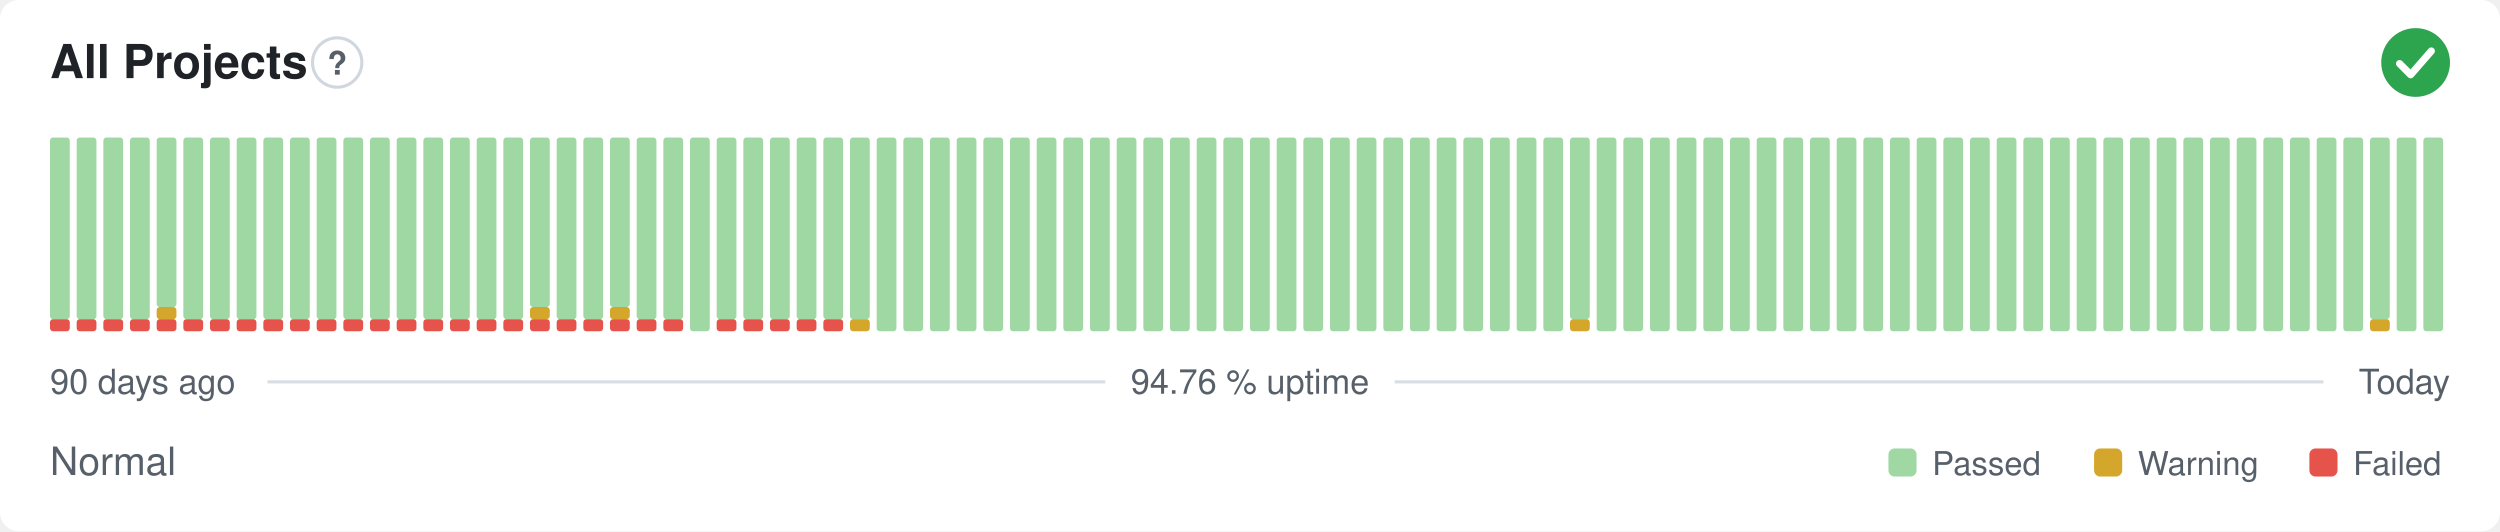
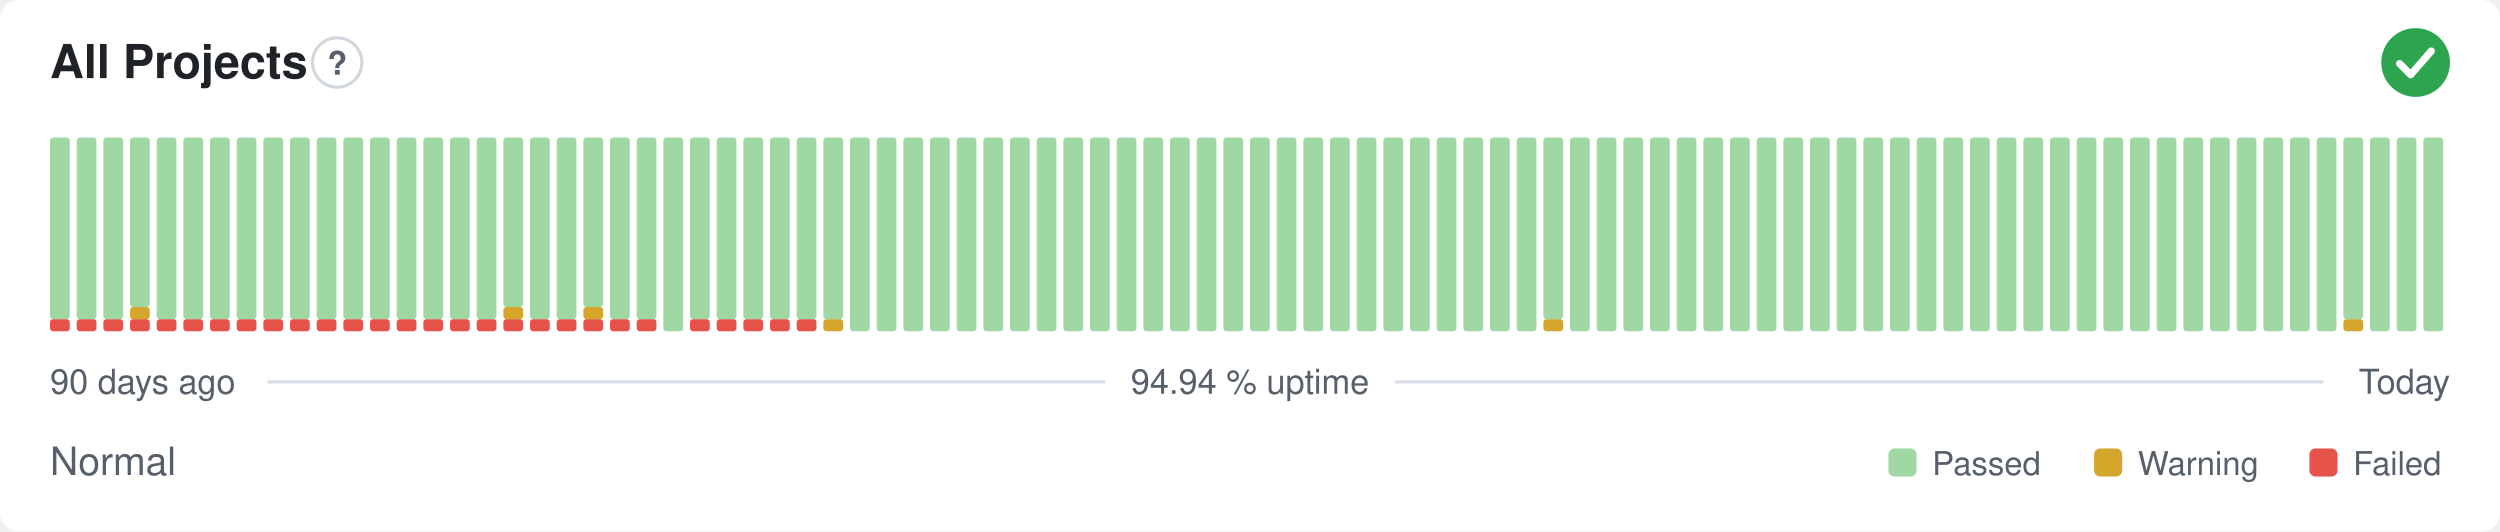
- <svg xmlns="http://www.w3.org/2000/svg" width="800" height="170" viewBox="0 0 800 170" role="img" aria-label="All Projects: Normal, 94.76 % uptime over the last 90 days" font-family="-apple-system,BlinkMacSystemFont,'Segoe UI',Helvetica,Arial,sans-serif">
+ <svg xmlns="http://www.w3.org/2000/svg" width="800" height="170" viewBox="0 0 800 170" role="img" aria-label="All Projects: Normal, 94.94 % uptime over the last 90 days" font-family="-apple-system,BlinkMacSystemFont,'Segoe UI',Helvetica,Arial,sans-serif">
  <style>
    @media (prefers-color-scheme: dark) {
      .bg { fill: #0d1117 }
      .title { fill: #e6edf3 }
      .muted { fill: #8b949e }
      .hint { stroke: #30363d }
      .rule { stroke: #30363d }
      .nodata { fill: #21262d }
    }
  </style>
  <rect class="bg" width="800" height="170" rx="6" fill="#ffffff" />
  <text class="title" x="16" y="25" font-size="15" font-weight="600" fill="#1f2328">All Projects</text>
  <circle class="hint" cx="107.9" cy="20" r="7.9" fill="none" stroke="#d0d7de" stroke-width="1" />
  <text class="muted" x="107.9" y="23.9" text-anchor="middle" font-size="10.4" font-weight="700" fill="#57606a">?</text>
  <circle cx="773" cy="20" r="11" fill="#2da44e" />
  <path d="M767.87 20.37l3.54 3.54 6.60 -7.58" fill="none" stroke="#fff" stroke-width="2.31" stroke-linecap="round" stroke-linejoin="round" />
  <rect x="16.00" y="102.13" width="6.33" height="3.88" rx="1" fill="#e5534b" />
  <rect x="16.00" y="44.00" width="6.33" height="58.13" rx="1" fill="#9fd8a3" />
  <rect x="24.53" y="102.13" width="6.33" height="3.88" rx="1" fill="#e5534b" />
  <rect x="24.53" y="44.00" width="6.33" height="58.13" rx="1" fill="#9fd8a3" />
  <rect x="33.07" y="102.13" width="6.33" height="3.88" rx="1" fill="#e5534b" />
  <rect x="33.07" y="44.00" width="6.33" height="58.13" rx="1" fill="#9fd8a3" />
  <rect x="41.60" y="102.13" width="6.33" height="3.88" rx="1" fill="#e5534b" />
-   <rect x="41.60" y="44.00" width="6.33" height="58.13" rx="1" fill="#9fd8a3" />
+   <rect x="41.60" y="98.25" width="6.33" height="3.88" rx="1" fill="#d4a72c" />
+   <rect x="41.60" y="44.00" width="6.33" height="54.25" rx="1" fill="#9fd8a3" />
  <rect x="50.13" y="102.13" width="6.33" height="3.88" rx="1" fill="#e5534b" />
-   <rect x="50.13" y="98.25" width="6.33" height="3.88" rx="1" fill="#d4a72c" />
-   <rect x="50.13" y="44.00" width="6.33" height="54.25" rx="1" fill="#9fd8a3" />
+   <rect x="50.13" y="44.00" width="6.33" height="58.13" rx="1" fill="#9fd8a3" />
  <rect x="58.67" y="102.13" width="6.33" height="3.88" rx="1" fill="#e5534b" />
  <rect x="58.67" y="44.00" width="6.33" height="58.13" rx="1" fill="#9fd8a3" />
  <rect x="67.20" y="102.13" width="6.33" height="3.88" rx="1" fill="#e5534b" />
  <rect x="67.20" y="44.00" width="6.33" height="58.13" rx="1" fill="#9fd8a3" />
  <rect x="75.73" y="102.13" width="6.33" height="3.88" rx="1" fill="#e5534b" />
  <rect x="75.73" y="44.00" width="6.33" height="58.13" rx="1" fill="#9fd8a3" />
  <rect x="84.27" y="102.13" width="6.33" height="3.88" rx="1" fill="#e5534b" />
  <rect x="84.27" y="44.00" width="6.33" height="58.13" rx="1" fill="#9fd8a3" />
  <rect x="92.80" y="102.13" width="6.33" height="3.88" rx="1" fill="#e5534b" />
  <rect x="92.80" y="44.00" width="6.33" height="58.13" rx="1" fill="#9fd8a3" />
  <rect x="101.33" y="102.13" width="6.33" height="3.88" rx="1" fill="#e5534b" />
  <rect x="101.33" y="44.00" width="6.33" height="58.13" rx="1" fill="#9fd8a3" />
  <rect x="109.87" y="102.13" width="6.33" height="3.88" rx="1" fill="#e5534b" />
  <rect x="109.87" y="44.00" width="6.33" height="58.13" rx="1" fill="#9fd8a3" />
  <rect x="118.40" y="102.13" width="6.33" height="3.88" rx="1" fill="#e5534b" />
  <rect x="118.40" y="44.00" width="6.33" height="58.13" rx="1" fill="#9fd8a3" />
  <rect x="126.93" y="102.13" width="6.33" height="3.88" rx="1" fill="#e5534b" />
  <rect x="126.93" y="44.00" width="6.33" height="58.13" rx="1" fill="#9fd8a3" />
  <rect x="135.47" y="102.13" width="6.33" height="3.88" rx="1" fill="#e5534b" />
  <rect x="135.47" y="44.00" width="6.33" height="58.13" rx="1" fill="#9fd8a3" />
  <rect x="144.00" y="102.13" width="6.33" height="3.88" rx="1" fill="#e5534b" />
  <rect x="144.00" y="44.00" width="6.33" height="58.13" rx="1" fill="#9fd8a3" />
  <rect x="152.53" y="102.13" width="6.33" height="3.88" rx="1" fill="#e5534b" />
  <rect x="152.53" y="44.00" width="6.33" height="58.13" rx="1" fill="#9fd8a3" />
  <rect x="161.07" y="102.13" width="6.33" height="3.88" rx="1" fill="#e5534b" />
-   <rect x="161.07" y="44.00" width="6.33" height="58.13" rx="1" fill="#9fd8a3" />
+   <rect x="161.07" y="98.25" width="6.33" height="3.88" rx="1" fill="#d4a72c" />
+   <rect x="161.07" y="44.00" width="6.33" height="54.25" rx="1" fill="#9fd8a3" />
  <rect x="169.60" y="102.13" width="6.33" height="3.88" rx="1" fill="#e5534b" />
-   <rect x="169.60" y="98.25" width="6.33" height="3.88" rx="1" fill="#d4a72c" />
-   <rect x="169.60" y="44.00" width="6.33" height="54.25" rx="1" fill="#9fd8a3" />
+   <rect x="169.60" y="44.00" width="6.33" height="58.13" rx="1" fill="#9fd8a3" />
  <rect x="178.13" y="102.13" width="6.33" height="3.88" rx="1" fill="#e5534b" />
  <rect x="178.13" y="44.00" width="6.33" height="58.13" rx="1" fill="#9fd8a3" />
  <rect x="186.67" y="102.13" width="6.33" height="3.88" rx="1" fill="#e5534b" />
-   <rect x="186.67" y="44.00" width="6.33" height="58.13" rx="1" fill="#9fd8a3" />
+   <rect x="186.67" y="98.25" width="6.33" height="3.88" rx="1" fill="#d4a72c" />
+   <rect x="186.67" y="44.00" width="6.33" height="54.25" rx="1" fill="#9fd8a3" />
  <rect x="195.20" y="102.13" width="6.33" height="3.88" rx="1" fill="#e5534b" />
-   <rect x="195.20" y="98.25" width="6.33" height="3.88" rx="1" fill="#d4a72c" />
-   <rect x="195.20" y="44.00" width="6.33" height="54.25" rx="1" fill="#9fd8a3" />
+   <rect x="195.20" y="44.00" width="6.33" height="58.13" rx="1" fill="#9fd8a3" />
  <rect x="203.73" y="102.13" width="6.33" height="3.88" rx="1" fill="#e5534b" />
  <rect x="203.73" y="44.00" width="6.33" height="58.13" rx="1" fill="#9fd8a3" />
-   <rect x="212.27" y="102.13" width="6.33" height="3.88" rx="1" fill="#e5534b" />
-   <rect x="212.27" y="44.00" width="6.33" height="58.13" rx="1" fill="#9fd8a3" />
-   <rect x="220.80" y="44.00" width="6.33" height="62.00" rx="1" fill="#9fd8a3" />
+   <rect x="212.27" y="44.00" width="6.33" height="62.00" rx="1" fill="#9fd8a3" />
+   <rect x="220.80" y="102.13" width="6.33" height="3.88" rx="1" fill="#e5534b" />
+   <rect x="220.80" y="44.00" width="6.33" height="58.13" rx="1" fill="#9fd8a3" />
  <rect x="229.33" y="102.13" width="6.33" height="3.88" rx="1" fill="#e5534b" />
  <rect x="229.33" y="44.00" width="6.33" height="58.13" rx="1" fill="#9fd8a3" />
  <rect x="237.87" y="102.13" width="6.33" height="3.88" rx="1" fill="#e5534b" />
  <rect x="237.87" y="44.00" width="6.33" height="58.13" rx="1" fill="#9fd8a3" />
  <rect x="246.40" y="102.13" width="6.33" height="3.88" rx="1" fill="#e5534b" />
  <rect x="246.40" y="44.00" width="6.33" height="58.13" rx="1" fill="#9fd8a3" />
  <rect x="254.93" y="102.13" width="6.33" height="3.88" rx="1" fill="#e5534b" />
  <rect x="254.93" y="44.00" width="6.33" height="58.13" rx="1" fill="#9fd8a3" />
-   <rect x="263.47" y="102.13" width="6.33" height="3.88" rx="1" fill="#e5534b" />
+   <rect x="263.47" y="102.13" width="6.33" height="3.88" rx="1" fill="#d4a72c" />
  <rect x="263.47" y="44.00" width="6.33" height="58.13" rx="1" fill="#9fd8a3" />
-   <rect x="272.00" y="102.13" width="6.33" height="3.88" rx="1" fill="#d4a72c" />
-   <rect x="272.00" y="44.00" width="6.33" height="58.13" rx="1" fill="#9fd8a3" />
+   <rect x="272.00" y="44.00" width="6.33" height="62.00" rx="1" fill="#9fd8a3" />
  <rect x="280.53" y="44.00" width="6.33" height="62.00" rx="1" fill="#9fd8a3" />
  <rect x="289.07" y="44.00" width="6.33" height="62.00" rx="1" fill="#9fd8a3" />
  <rect x="297.60" y="44.00" width="6.33" height="62.00" rx="1" fill="#9fd8a3" />
  <rect x="306.13" y="44.00" width="6.33" height="62.00" rx="1" fill="#9fd8a3" />
  <rect x="314.67" y="44.00" width="6.33" height="62.00" rx="1" fill="#9fd8a3" />
  <rect x="323.20" y="44.00" width="6.33" height="62.00" rx="1" fill="#9fd8a3" />
  <rect x="331.73" y="44.00" width="6.33" height="62.00" rx="1" fill="#9fd8a3" />
  <rect x="340.27" y="44.00" width="6.33" height="62.00" rx="1" fill="#9fd8a3" />
  <rect x="348.80" y="44.00" width="6.33" height="62.00" rx="1" fill="#9fd8a3" />
  <rect x="357.33" y="44.00" width="6.33" height="62.00" rx="1" fill="#9fd8a3" />
  <rect x="365.87" y="44.00" width="6.33" height="62.00" rx="1" fill="#9fd8a3" />
  <rect x="374.40" y="44.00" width="6.33" height="62.00" rx="1" fill="#9fd8a3" />
  <rect x="382.93" y="44.00" width="6.33" height="62.00" rx="1" fill="#9fd8a3" />
  <rect x="391.47" y="44.00" width="6.33" height="62.00" rx="1" fill="#9fd8a3" />
  <rect x="400.00" y="44.00" width="6.33" height="62.00" rx="1" fill="#9fd8a3" />
  <rect x="408.53" y="44.00" width="6.33" height="62.00" rx="1" fill="#9fd8a3" />
  <rect x="417.07" y="44.00" width="6.33" height="62.00" rx="1" fill="#9fd8a3" />
  <rect x="425.60" y="44.00" width="6.33" height="62.00" rx="1" fill="#9fd8a3" />
  <rect x="434.13" y="44.00" width="6.33" height="62.00" rx="1" fill="#9fd8a3" />
  <rect x="442.67" y="44.00" width="6.33" height="62.00" rx="1" fill="#9fd8a3" />
  <rect x="451.20" y="44.00" width="6.33" height="62.00" rx="1" fill="#9fd8a3" />
  <rect x="459.73" y="44.00" width="6.33" height="62.00" rx="1" fill="#9fd8a3" />
  <rect x="468.27" y="44.00" width="6.33" height="62.00" rx="1" fill="#9fd8a3" />
  <rect x="476.80" y="44.00" width="6.33" height="62.00" rx="1" fill="#9fd8a3" />
  <rect x="485.33" y="44.00" width="6.33" height="62.00" rx="1" fill="#9fd8a3" />
-   <rect x="493.87" y="44.00" width="6.33" height="62.00" rx="1" fill="#9fd8a3" />
-   <rect x="502.40" y="102.13" width="6.33" height="3.88" rx="1" fill="#d4a72c" />
-   <rect x="502.40" y="44.00" width="6.33" height="58.13" rx="1" fill="#9fd8a3" />
+   <rect x="493.87" y="102.13" width="6.33" height="3.88" rx="1" fill="#d4a72c" />
+   <rect x="493.87" y="44.00" width="6.33" height="58.13" rx="1" fill="#9fd8a3" />
+   <rect x="502.40" y="44.00" width="6.33" height="62.00" rx="1" fill="#9fd8a3" />
  <rect x="510.93" y="44.00" width="6.33" height="62.00" rx="1" fill="#9fd8a3" />
  <rect x="519.47" y="44.00" width="6.33" height="62.00" rx="1" fill="#9fd8a3" />
  <rect x="528.00" y="44.00" width="6.33" height="62.00" rx="1" fill="#9fd8a3" />
  <rect x="536.53" y="44.00" width="6.33" height="62.00" rx="1" fill="#9fd8a3" />
  <rect x="545.07" y="44.00" width="6.33" height="62.00" rx="1" fill="#9fd8a3" />
  <rect x="553.60" y="44.00" width="6.33" height="62.00" rx="1" fill="#9fd8a3" />
  <rect x="562.13" y="44.00" width="6.33" height="62.00" rx="1" fill="#9fd8a3" />
  <rect x="570.67" y="44.00" width="6.33" height="62.00" rx="1" fill="#9fd8a3" />
  <rect x="579.20" y="44.00" width="6.33" height="62.00" rx="1" fill="#9fd8a3" />
  <rect x="587.73" y="44.00" width="6.33" height="62.00" rx="1" fill="#9fd8a3" />
  <rect x="596.27" y="44.00" width="6.33" height="62.00" rx="1" fill="#9fd8a3" />
  <rect x="604.80" y="44.00" width="6.33" height="62.00" rx="1" fill="#9fd8a3" />
  <rect x="613.33" y="44.00" width="6.33" height="62.00" rx="1" fill="#9fd8a3" />
  <rect x="621.87" y="44.00" width="6.33" height="62.00" rx="1" fill="#9fd8a3" />
  <rect x="630.40" y="44.00" width="6.33" height="62.00" rx="1" fill="#9fd8a3" />
  <rect x="638.93" y="44.00" width="6.33" height="62.00" rx="1" fill="#9fd8a3" />
  <rect x="647.47" y="44.00" width="6.33" height="62.00" rx="1" fill="#9fd8a3" />
  <rect x="656.00" y="44.00" width="6.33" height="62.00" rx="1" fill="#9fd8a3" />
  <rect x="664.53" y="44.00" width="6.33" height="62.00" rx="1" fill="#9fd8a3" />
  <rect x="673.07" y="44.00" width="6.33" height="62.00" rx="1" fill="#9fd8a3" />
  <rect x="681.60" y="44.00" width="6.33" height="62.00" rx="1" fill="#9fd8a3" />
  <rect x="690.13" y="44.00" width="6.33" height="62.00" rx="1" fill="#9fd8a3" />
  <rect x="698.67" y="44.00" width="6.33" height="62.00" rx="1" fill="#9fd8a3" />
  <rect x="707.20" y="44.00" width="6.33" height="62.00" rx="1" fill="#9fd8a3" />
  <rect x="715.73" y="44.00" width="6.33" height="62.00" rx="1" fill="#9fd8a3" />
  <rect x="724.27" y="44.00" width="6.33" height="62.00" rx="1" fill="#9fd8a3" />
  <rect x="732.80" y="44.00" width="6.33" height="62.00" rx="1" fill="#9fd8a3" />
  <rect x="741.33" y="44.00" width="6.33" height="62.00" rx="1" fill="#9fd8a3" />
-   <rect x="749.87" y="44.00" width="6.33" height="62.00" rx="1" fill="#9fd8a3" />
-   <rect x="758.40" y="102.13" width="6.33" height="3.88" rx="1" fill="#d4a72c" />
-   <rect x="758.40" y="44.00" width="6.33" height="58.13" rx="1" fill="#9fd8a3" />
+   <rect x="749.87" y="102.13" width="6.33" height="3.88" rx="1" fill="#d4a72c" />
+   <rect x="749.87" y="44.00" width="6.33" height="58.13" rx="1" fill="#9fd8a3" />
+   <rect x="758.40" y="44.00" width="6.33" height="62.00" rx="1" fill="#9fd8a3" />
  <rect x="766.93" y="44.00" width="6.33" height="62.00" rx="1" fill="#9fd8a3" />
  <rect x="775.47" y="44.00" width="6.33" height="62.00" rx="1" fill="#9fd8a3" />
  <text class="muted" x="16" y="126" font-size="11" fill="#57606a">90 days ago</text>
-   <text class="muted" x="400" y="126" text-anchor="middle" font-size="11" fill="#57606a">94.76 % uptime</text>
+   <text class="muted" x="400" y="126" text-anchor="middle" font-size="11" fill="#57606a">94.94 % uptime</text>
  <text class="muted" x="784" y="126" text-anchor="end" font-size="11" fill="#57606a">Today</text>
  <line class="rule" x1="85.6" y1="122.2" x2="353.7" y2="122.2" stroke="#d8dee4" stroke-width="1" />
  <line class="rule" x1="446.3" y1="122.2" x2="743.5" y2="122.2" stroke="#d8dee4" stroke-width="1" />
  <text class="muted" x="16" y="152" font-size="12.5" fill="#57606a">Normal</text>
  <rect x="604.3" y="143.5" width="9.0" height="9.0" rx="2" fill="#9fd8a3" />
  <text class="muted" x="618.3" y="152" font-size="10.5" fill="#57606a">Passed</text>
  <rect x="670.1" y="143.5" width="9.0" height="9.0" rx="2" fill="#d4a72c" />
  <text class="muted" x="684.1" y="152" font-size="10.5" fill="#57606a">Warning</text>
  <rect x="739.0" y="143.5" width="9.0" height="9.0" rx="2" fill="#e5534b" />
  <text class="muted" x="753.0" y="152" font-size="10.5" fill="#57606a">Failed</text>
</svg>
